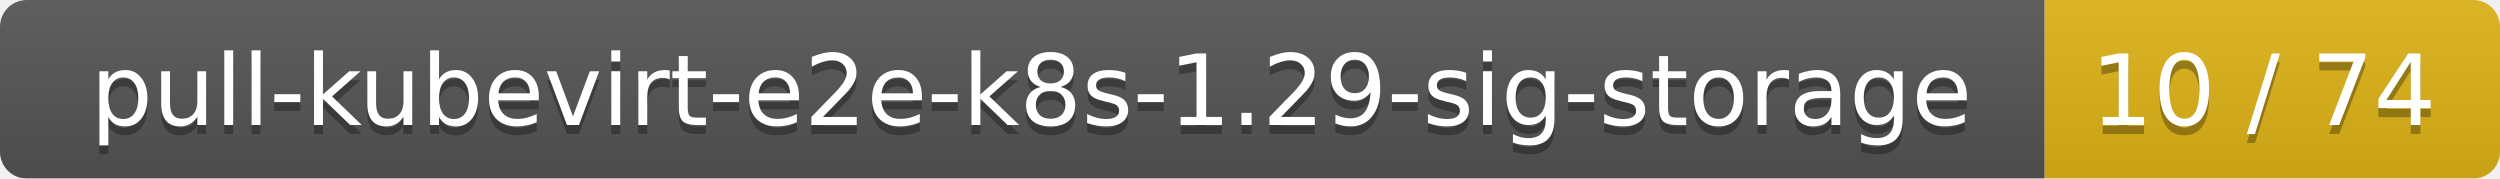
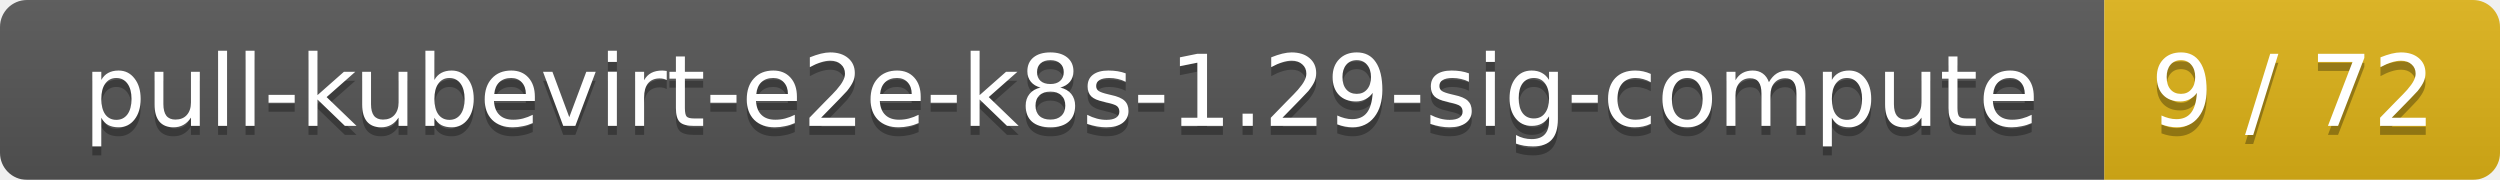
- <svg xmlns="http://www.w3.org/2000/svg" width="280" height="20">
+ <svg xmlns="http://www.w3.org/2000/svg" width="278" height="20">
  <linearGradient id="smooth" x2="0" y2="100%">
    <stop offset="0" stop-color="#bbb" stop-opacity=".1" />
    <stop offset="1" stop-opacity=".1" />
  </linearGradient>
  <mask id="round">
-     <rect width="280" height="20" rx="3" fill="#fff" />
+     <rect width="278" height="20" rx="3" fill="#fff" />
  </mask>
  <g mask="url(#round)">
-     <rect width="229" height="20" fill="#555" />
-     <rect x="229" width="51" height="20" fill="#dfb317" />
-     <rect width="280" height="20" fill="url(#smooth)" />
+     <rect width="234" height="20" fill="#555" />
+     <rect x="234" width="44" height="20" fill="#dfb317" />
+     <rect width="278" height="20" fill="url(#smooth)" />
  </g>
  <g fill="#fff" text-anchor="middle" font-family="DejaVu Sans,Verdana,Geneva,sans-serif" font-size="11">
-     <text x="115.5" y="15" fill="#010101" fill-opacity=".3">pull-kubevirt-e2e-k8s-1.29-sig-storage</text>
-     <text x="115.5" y="14">pull-kubevirt-e2e-k8s-1.29-sig-storage</text>
-     <text x="253.5" y="15" fill="#010101" fill-opacity=".3">10 / 74</text>
-     <text x="253.5" y="14">10 / 74</text>
+     <text x="118" y="15" fill="#010101" fill-opacity=".3">pull-kubevirt-e2e-k8s-1.29-sig-compute</text>
+     <text x="118" y="14">pull-kubevirt-e2e-k8s-1.29-sig-compute</text>
+     <text x="255" y="15" fill="#010101" fill-opacity=".3">9 / 72</text>
+     <text x="255" y="14">9 / 72</text>
  </g>
</svg>
